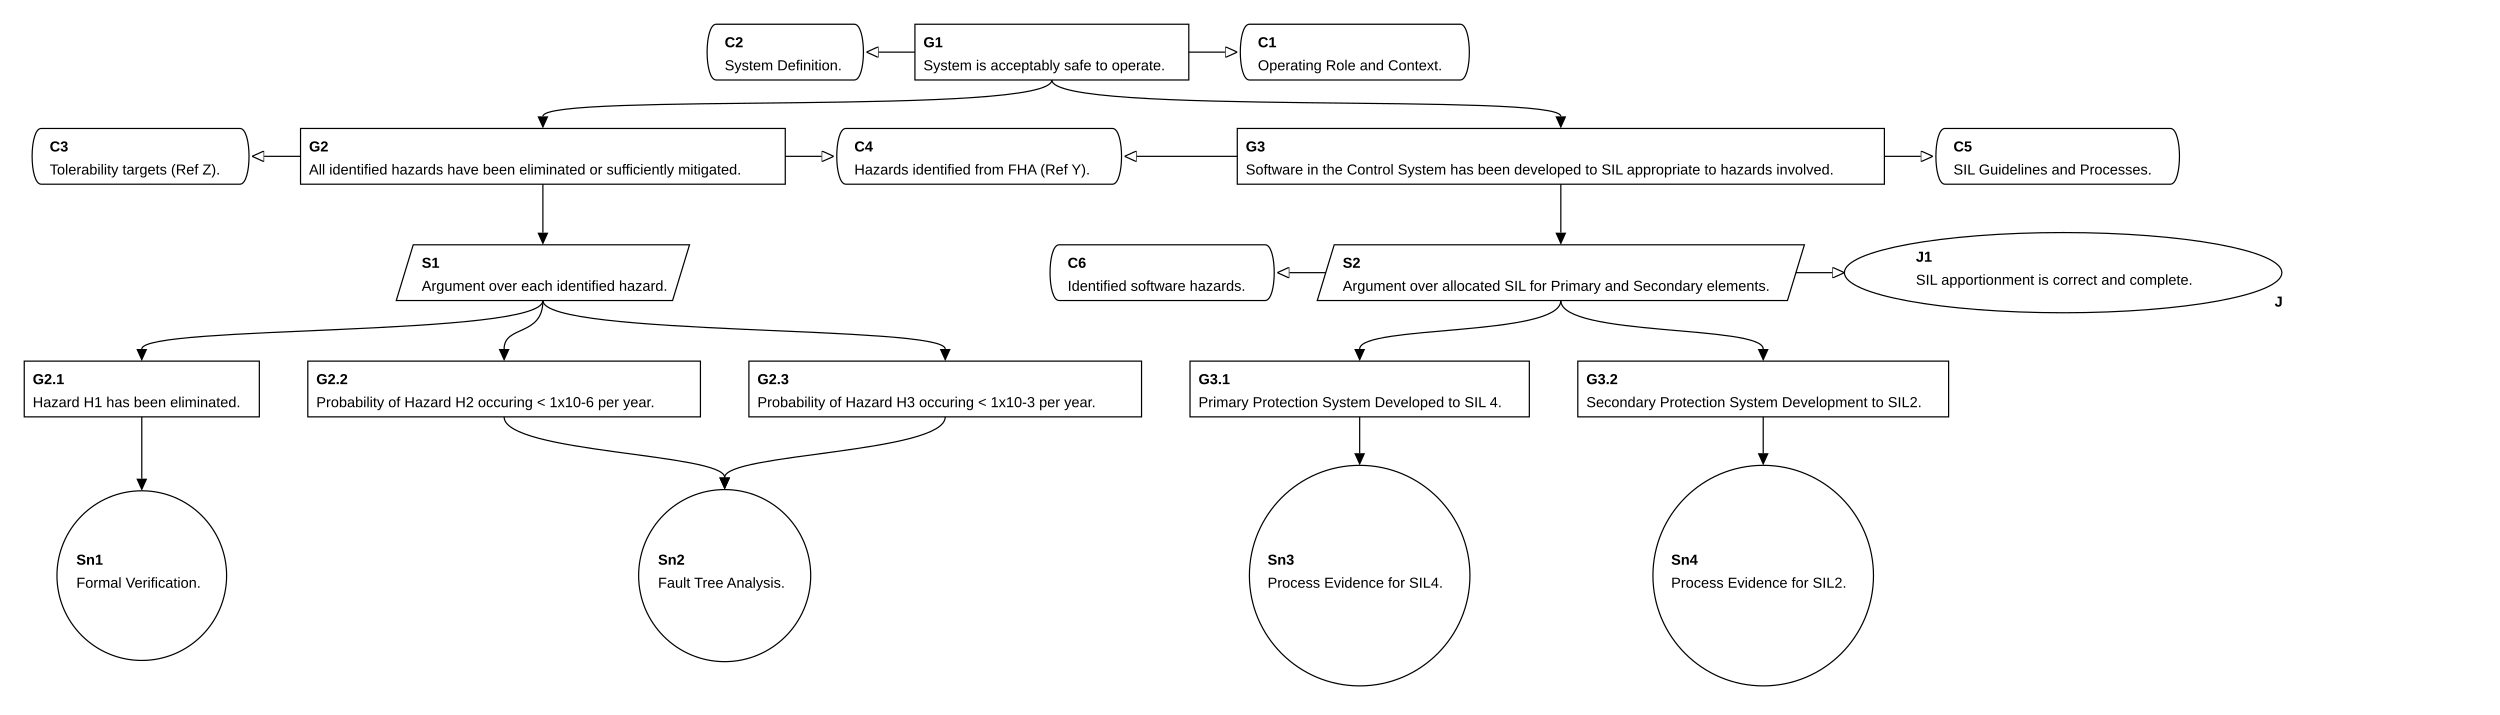
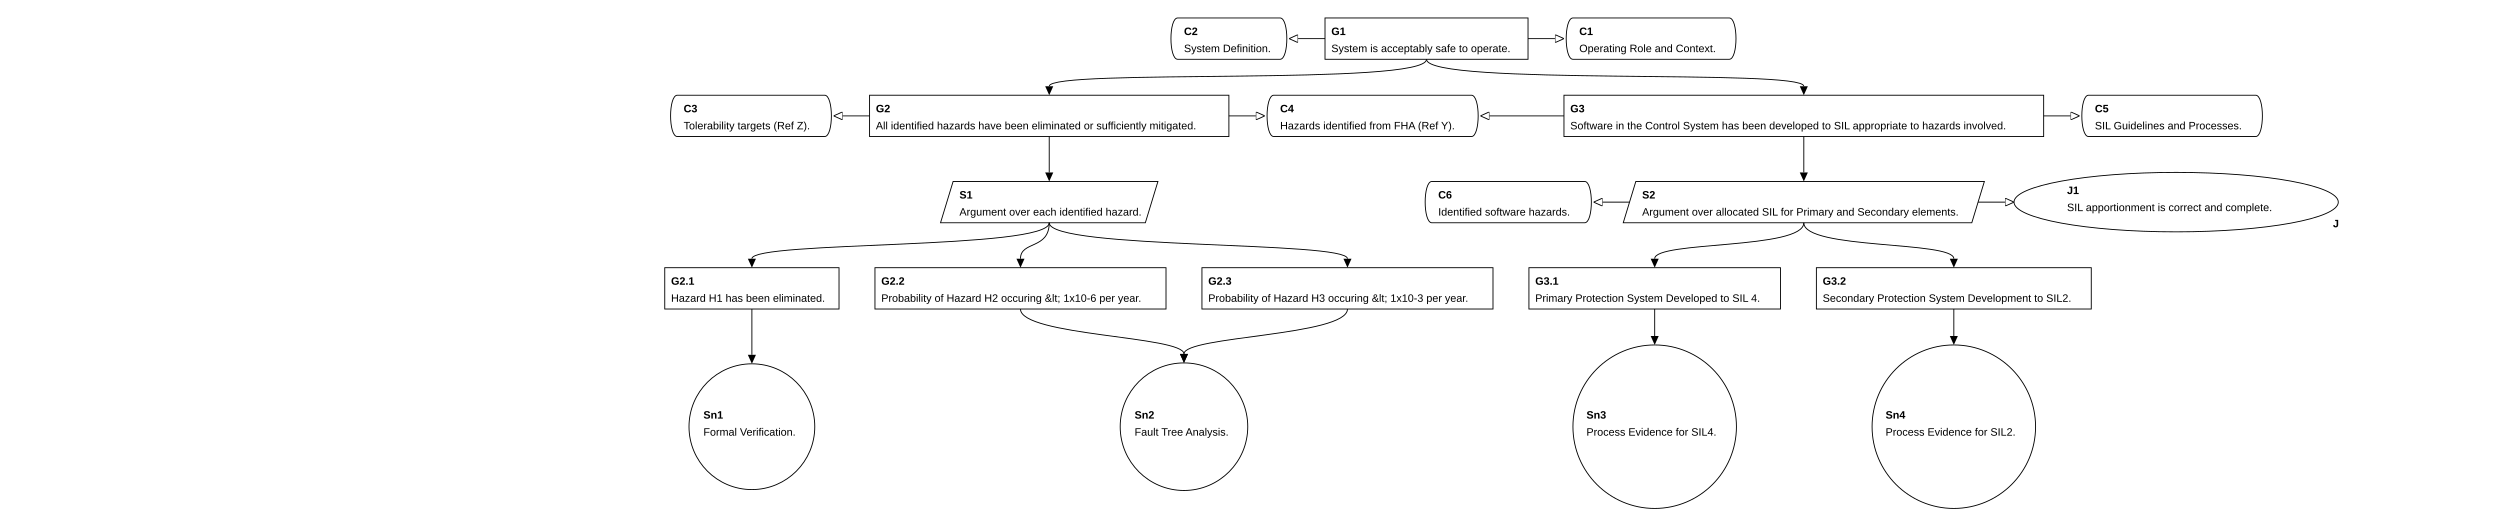
- <svg xmlns="http://www.w3.org/2000/svg" classes="gsndiagram" viewBox="0 0 2063 590">
+ <svg xmlns="http://www.w3.org/2000/svg" classes="gsndiagram" viewBox="0 0 2783 590">
  <symbol id="module_icon">
    <rect fill="lightgrey" height="5" stroke="black" stroke-width="1" width="10" x="0" y="0" />
    <rect fill="lightgrey" height="10" stroke="black" stroke-width="1" width="20" x="0" y="5" />
  </symbol>
  <marker id="composite_arrow" markerHeight="9" markerUnits="userSpaceOnUse" markerWidth="10" orient="auto-start-reverse" refX="0" refY="4.5">
    <polyline fill="none" points="0 0, 6 4.5, 0 9" stroke="black" stroke-width="1" />
    <polyline fill="none" points="4 0, 10 4.5, 4 9" stroke="black" stroke-width="1" />
    <polyline fill="none" points="0 4.5, 10 4.5" stroke="black" stroke-width="1" />
  </marker>
  <marker id="supportedby_arrow" markerHeight="9" markerUnits="userSpaceOnUse" markerWidth="10" orient="auto-start-reverse" refX="0" refY="4.5">
    <polyline fill="black" points="0 0, 10 4.5, 0 9" />
  </marker>
  <marker id="incontextof_arrow" markerHeight="9" markerUnits="userSpaceOnUse" markerWidth="10" orient="auto-start-reverse" refX="0" refY="4.5">
    <polyline fill="none" points="0 0, 10 4.5, 0 9, 0 0" stroke="black" stroke-width="1" />
  </marker>
  <g class="gsn_module_tests_issue313_yaml gsnelem gsnctxt" id="node_C2">
-     <path class="border" d="M591,20 L705,20 C715,20,715,66,705,66 L591,66 C581,66,581,20,591,20" fill="none" stroke="black" stroke-width="1" />
-     <text font-family="Arial" font-size="12" font-weight="bold" x="598" y="39">
+     <path class="border" d="M1311,20 L1425,20 C1435,20,1435,66,1425,66 L1311,66 C1301,66,1301,20,1311,20" fill="none" stroke="black" stroke-width="1" />
+     <text font-family="Arial" font-size="12" font-weight="bold" x="1318" y="39">
C2
</text>
-     <text font-family="Arial" font-size="12" x="598" y="58">
+     <text font-family="Arial" font-size="12" x="1318" y="58">
System Definition.
</text>
  </g>
  <g class="gsn_module_tests_issue313_yaml gsnelem gsngoal" id="node_G1">
-     <path class="border" d="M755,20 L981,20 L981,66 L755,66 z" fill="none" stroke="black" stroke-width="1" />
-     <text font-family="Arial" font-size="12" font-weight="bold" x="762" y="39">
+     <path class="border" d="M1475,20 L1701,20 L1701,66 L1475,66 z" fill="none" stroke="black" stroke-width="1" />
+     <text font-family="Arial" font-size="12" font-weight="bold" x="1482" y="39">
G1
</text>
-     <text font-family="Arial" font-size="12" x="762" y="58">
+     <text font-family="Arial" font-size="12" x="1482" y="58">
System is acceptably safe to operate.
</text>
  </g>
  <g class="gsn_module_tests_issue313_yaml gsnelem gsnctxt" id="node_C1">
-     <path class="border" d="M1031,20 L1205,20 C1215,20,1215,66,1205,66 L1031,66 C1021,66,1021,20,1031,20" fill="none" stroke="black" stroke-width="1" />
-     <text font-family="Arial" font-size="12" font-weight="bold" x="1038" y="39">
+     <path class="border" d="M1751,20 L1925,20 C1935,20,1935,66,1925,66 L1751,66 C1741,66,1741,20,1751,20" fill="none" stroke="black" stroke-width="1" />
+     <text font-family="Arial" font-size="12" font-weight="bold" x="1758" y="39">
C1
</text>
-     <text font-family="Arial" font-size="12" x="1038" y="58">
+     <text font-family="Arial" font-size="12" x="1758" y="58">
Operating Role and Context.
</text>
  </g>
  <g class="gsn_module_tests_issue313_yaml gsnelem gsnctxt" id="node_C3">
-     <path class="border" d="M34,106 L198,106 C208,106,208,152,198,152 L34,152 C24,152,24,106,34,106" fill="none" stroke="black" stroke-width="1" />
-     <text font-family="Arial" font-size="12" font-weight="bold" x="41" y="125">
+     <path class="border" d="M754,106 L918,106 C928,106,928,152,918,152 L754,152 C744,152,744,106,754,106" fill="none" stroke="black" stroke-width="1" />
+     <text font-family="Arial" font-size="12" font-weight="bold" x="761" y="125">
C3
</text>
-     <text font-family="Arial" font-size="12" x="41" y="144">
+     <text font-family="Arial" font-size="12" x="761" y="144">
Tolerability targets (Ref Z).
</text>
  </g>
  <g class="gsn_module_tests_issue313_yaml gsnelem gsngoal" id="node_G2">
-     <path class="border" d="M248,106 L648,106 L648,152 L248,152 z" fill="none" stroke="black" stroke-width="1" />
-     <text font-family="Arial" font-size="12" font-weight="bold" x="255" y="125">
+     <path class="border" d="M968,106 L1368,106 L1368,152 L968,152 z" fill="none" stroke="black" stroke-width="1" />
+     <text font-family="Arial" font-size="12" font-weight="bold" x="975" y="125">
G2
</text>
-     <text font-family="Arial" font-size="12" x="255" y="144">
+     <text font-family="Arial" font-size="12" x="975" y="144">
All identified hazards have been eliminated or sufficiently mitigated.
</text>
  </g>
  <g class="gsn_module_tests_issue313_yaml gsnelem gsnctxt" id="node_C4">
-     <path class="border" d="M698,106 L918,106 C928,106,928,152,918,152 L698,152 C688,152,688,106,698,106" fill="none" stroke="black" stroke-width="1" />
-     <text font-family="Arial" font-size="12" font-weight="bold" x="705" y="125">
+     <path class="border" d="M1418,106 L1638,106 C1648,106,1648,152,1638,152 L1418,152 C1408,152,1408,106,1418,106" fill="none" stroke="black" stroke-width="1" />
+     <text font-family="Arial" font-size="12" font-weight="bold" x="1425" y="125">
C4
</text>
-     <text font-family="Arial" font-size="12" x="705" y="144">
+     <text font-family="Arial" font-size="12" x="1425" y="144">
Hazards identified from FHA (Ref Y).
</text>
  </g>
  <g class="gsn_module_tests_issue313_yaml gsnelem gsngoal" id="node_G3">
-     <path class="border" d="M1021,106 L1555,106 L1555,152 L1021,152 z" fill="none" stroke="black" stroke-width="1" />
-     <text font-family="Arial" font-size="12" font-weight="bold" x="1028" y="125">
+     <path class="border" d="M1741,106 L2275,106 L2275,152 L1741,152 z" fill="none" stroke="black" stroke-width="1" />
+     <text font-family="Arial" font-size="12" font-weight="bold" x="1748" y="125">
G3
</text>
-     <text font-family="Arial" font-size="12" x="1028" y="144">
+     <text font-family="Arial" font-size="12" x="1748" y="144">
Software in the Control System has been developed to SIL appropriate to hazards involved.
</text>
  </g>
  <g class="gsn_module_tests_issue313_yaml gsnelem gsnctxt" id="node_C5">
-     <path class="border" d="M1605,106 L1791,106 C1801,106,1801,152,1791,152 L1605,152 C1595,152,1595,106,1605,106" fill="none" stroke="black" stroke-width="1" />
-     <text font-family="Arial" font-size="12" font-weight="bold" x="1612" y="125">
+     <path class="border" d="M2325,106 L2511,106 C2521,106,2521,152,2511,152 L2325,152 C2315,152,2315,106,2325,106" fill="none" stroke="black" stroke-width="1" />
+     <text font-family="Arial" font-size="12" font-weight="bold" x="2332" y="125">
C5
</text>
-     <text font-family="Arial" font-size="12" x="1612" y="144">
+     <text font-family="Arial" font-size="12" x="2332" y="144">
SIL Guidelines and Processes.
</text>
  </g>
  <g class="gsn_module_tests_issue313_yaml gsnelem gsnstgy" id="node_S1">
-     <path class="border" d="M341,202 L569,202 L555,248 L327,248 z" fill="none" stroke="black" stroke-width="1" />
-     <text font-family="Arial" font-size="12" font-weight="bold" x="348" y="221">
+     <path class="border" d="M1061,202 L1289,202 L1275,248 L1047,248 z" fill="none" stroke="black" stroke-width="1" />
+     <text font-family="Arial" font-size="12" font-weight="bold" x="1068" y="221">
S1
</text>
-     <text font-family="Arial" font-size="12" x="348" y="240">
+     <text font-family="Arial" font-size="12" x="1068" y="240">
Argument over each identified hazard.
</text>
  </g>
  <g class="gsn_module_tests_issue313_yaml gsnelem gsnctxt" id="node_C6">
-     <path class="border" d="M874,202 L1044,202 C1054,202,1054,248,1044,248 L874,248 C864,248,864,202,874,202" fill="none" stroke="black" stroke-width="1" />
-     <text font-family="Arial" font-size="12" font-weight="bold" x="881" y="221">
+     <path class="border" d="M1594,202 L1764,202 C1774,202,1774,248,1764,248 L1594,248 C1584,248,1584,202,1594,202" fill="none" stroke="black" stroke-width="1" />
+     <text font-family="Arial" font-size="12" font-weight="bold" x="1601" y="221">
C6
</text>
-     <text font-family="Arial" font-size="12" x="881" y="240">
+     <text font-family="Arial" font-size="12" x="1601" y="240">
Identified software hazards.
</text>
  </g>
  <g class="gsn_module_tests_issue313_yaml gsnelem gsnstgy" id="node_S2">
-     <path class="border" d="M1101,202 L1489,202 L1475,248 L1087,248 z" fill="none" stroke="black" stroke-width="1" />
-     <text font-family="Arial" font-size="12" font-weight="bold" x="1108" y="221">
+     <path class="border" d="M1821,202 L2209,202 L2195,248 L1807,248 z" fill="none" stroke="black" stroke-width="1" />
+     <text font-family="Arial" font-size="12" font-weight="bold" x="1828" y="221">
S2
</text>
-     <text font-family="Arial" font-size="12" x="1108" y="240">
+     <text font-family="Arial" font-size="12" x="1828" y="240">
Argument over allocated SIL for Primary and Secondary elements.
</text>
  </g>
  <g class="gsn_module_tests_issue313_yaml gsnelem gsnjust" id="node_J1">
-     <path class="border" d="M1522,225 a180,33,0,1,0,361,0 a180,33,0,1,0,-361,0 z" fill="none" stroke="black" stroke-width="1" />
-     <text font-family="Arial" font-size="12" font-weight="bold" x="1581" y="216">
+     <path class="border" d="M2242,225 a180,33,0,1,0,361,0 a180,33,0,1,0,-361,0 z" fill="none" stroke="black" stroke-width="1" />
+     <text font-family="Arial" font-size="12" font-weight="bold" x="2301" y="216">
J1
</text>
-     <text font-family="Arial" font-size="12" x="1581" y="235">
+     <text font-family="Arial" font-size="12" x="2301" y="235">
SIL apportionment is correct and complete.
</text>
-     <text font-family="Arial" font-size="12" font-weight="bold" x="1877" y="253">
+     <text font-family="Arial" font-size="12" font-weight="bold" x="2597" y="253">
J
</text>
  </g>
  <g class="gsn_module_tests_issue313_yaml gsnelem gsngoal" id="node_G2_1">
-     <path class="border" d="M20,298 L214,298 L214,344 L20,344 z" fill="none" stroke="black" stroke-width="1" />
-     <text font-family="Arial" font-size="12" font-weight="bold" x="27" y="317">
+     <path class="border" d="M740,298 L934,298 L934,344 L740,344 z" fill="none" stroke="black" stroke-width="1" />
+     <text font-family="Arial" font-size="12" font-weight="bold" x="747" y="317">
G2.1
</text>
-     <text font-family="Arial" font-size="12" x="27" y="336">
+     <text font-family="Arial" font-size="12" x="747" y="336">
Hazard H1 has been eliminated.
</text>
  </g>
  <g class="gsn_module_tests_issue313_yaml gsnelem gsngoal" id="node_G2_2">
-     <path class="border" d="M254,298 L578,298 L578,344 L254,344 z" fill="none" stroke="black" stroke-width="1" />
-     <text font-family="Arial" font-size="12" font-weight="bold" x="261" y="317">
+     <path class="border" d="M974,298 L1298,298 L1298,344 L974,344 z" fill="none" stroke="black" stroke-width="1" />
+     <text font-family="Arial" font-size="12" font-weight="bold" x="981" y="317">
G2.2
</text>
-     <text font-family="Arial" font-size="12" x="261" y="336">
- Probability of Hazard H2 occuring &lt; 1x10-6 per year.
+     <text font-family="Arial" font-size="12" x="981" y="336">
+ Probability of Hazard H2 occuring &amp;lt; 1x10-6 per year.
</text>
  </g>
  <g class="gsn_module_tests_issue313_yaml gsnelem gsngoal" id="node_G2_3">
-     <path class="border" d="M618,298 L942,298 L942,344 L618,344 z" fill="none" stroke="black" stroke-width="1" />
-     <text font-family="Arial" font-size="12" font-weight="bold" x="625" y="317">
+     <path class="border" d="M1338,298 L1662,298 L1662,344 L1338,344 z" fill="none" stroke="black" stroke-width="1" />
+     <text font-family="Arial" font-size="12" font-weight="bold" x="1345" y="317">
G2.3
</text>
-     <text font-family="Arial" font-size="12" x="625" y="336">
- Probability of Hazard H3 occuring &lt; 1x10-3 per year.
+     <text font-family="Arial" font-size="12" x="1345" y="336">
+ Probability of Hazard H3 occuring &amp;lt; 1x10-3 per year.
</text>
  </g>
  <g class="gsn_module_tests_issue313_yaml gsnelem gsngoal" id="node_G3_1">
-     <path class="border" d="M982,298 L1262,298 L1262,344 L982,344 z" fill="none" stroke="black" stroke-width="1" />
-     <text font-family="Arial" font-size="12" font-weight="bold" x="989" y="317">
+     <path class="border" d="M1702,298 L1982,298 L1982,344 L1702,344 z" fill="none" stroke="black" stroke-width="1" />
+     <text font-family="Arial" font-size="12" font-weight="bold" x="1709" y="317">
G3.1
</text>
-     <text font-family="Arial" font-size="12" x="989" y="336">
+     <text font-family="Arial" font-size="12" x="1709" y="336">
Primary Protection System Developed to SIL 4.
</text>
  </g>
  <g class="gsn_module_tests_issue313_yaml gsnelem gsngoal" id="node_G3_2">
-     <path class="border" d="M1302,298 L1608,298 L1608,344 L1302,344 z" fill="none" stroke="black" stroke-width="1" />
-     <text font-family="Arial" font-size="12" font-weight="bold" x="1309" y="317">
+     <path class="border" d="M2022,298 L2328,298 L2328,344 L2022,344 z" fill="none" stroke="black" stroke-width="1" />
+     <text font-family="Arial" font-size="12" font-weight="bold" x="2029" y="317">
G3.2
</text>
-     <text font-family="Arial" font-size="12" x="1309" y="336">
+     <text font-family="Arial" font-size="12" x="2029" y="336">
Secondary Protection System Development to SIL2.
</text>
  </g>
  <g class="gsn_module_tests_issue313_yaml gsnelem gsnsltn" id="node_Sn1">
-     <path class="border" d="M47,475 a70,70,0,1,0,140,0 a70,70,0,1,0,-140,0 z" fill="none" stroke="black" stroke-width="1" />
-     <text font-family="Arial" font-size="12" font-weight="bold" x="63" y="466">
+     <path class="border" d="M767,475 a70,70,0,1,0,140,0 a70,70,0,1,0,-140,0 z" fill="none" stroke="black" stroke-width="1" />
+     <text font-family="Arial" font-size="12" font-weight="bold" x="783" y="466">
Sn1
</text>
-     <text font-family="Arial" font-size="12" x="63" y="485">
+     <text font-family="Arial" font-size="12" x="783" y="485">
Formal Verification.
</text>
  </g>
  <g class="gsn_module_tests_issue313_yaml gsnelem gsnsltn" id="node_Sn2">
-     <path class="border" d="M527,475 a71,71,0,1,0,142,0 a71,71,0,1,0,-142,0 z" fill="none" stroke="black" stroke-width="1" />
-     <text font-family="Arial" font-size="12" font-weight="bold" x="543" y="466">
+     <path class="border" d="M1247,475 a71,71,0,1,0,142,0 a71,71,0,1,0,-142,0 z" fill="none" stroke="black" stroke-width="1" />
+     <text font-family="Arial" font-size="12" font-weight="bold" x="1263" y="466">
Sn2
</text>
-     <text font-family="Arial" font-size="12" x="543" y="485">
+     <text font-family="Arial" font-size="12" x="1263" y="485">
Fault Tree Analysis.
</text>
  </g>
  <g class="gsn_module_tests_issue313_yaml gsnelem gsnsltn" id="node_Sn3">
-     <path class="border" d="M1031,475 a91,91,0,1,0,182,0 a91,91,0,1,0,-182,0 z" fill="none" stroke="black" stroke-width="1" />
-     <text font-family="Arial" font-size="12" font-weight="bold" x="1046" y="466">
+     <path class="border" d="M1751,475 a91,91,0,1,0,182,0 a91,91,0,1,0,-182,0 z" fill="none" stroke="black" stroke-width="1" />
+     <text font-family="Arial" font-size="12" font-weight="bold" x="1766" y="466">
Sn3
</text>
-     <text font-family="Arial" font-size="12" x="1046" y="485">
+     <text font-family="Arial" font-size="12" x="1766" y="485">
Process Evidence for SIL4.
</text>
  </g>
  <g class="gsn_module_tests_issue313_yaml gsnelem gsnsltn" id="node_Sn4">
-     <path class="border" d="M1364,475 a91,91,0,1,0,182,0 a91,91,0,1,0,-182,0 z" fill="none" stroke="black" stroke-width="1" />
-     <text font-family="Arial" font-size="12" font-weight="bold" x="1379" y="466">
+     <path class="border" d="M2084,475 a91,91,0,1,0,182,0 a91,91,0,1,0,-182,0 z" fill="none" stroke="black" stroke-width="1" />
+     <text font-family="Arial" font-size="12" font-weight="bold" x="2099" y="466">
Sn4
</text>
-     <text font-family="Arial" font-size="12" x="1379" y="485">
+     <text font-family="Arial" font-size="12" x="2099" y="485">
Process Evidence for SIL2.
</text>
  </g>
-   <path class="gsnedge gsninctxt" d="M981,43 C1011,43,991,43,1011,43" fill="none" marker-end="url(#incontextof_arrow)" stroke="black" stroke-width="1" />
-   <path class="gsnedge gsninctxt" d="M755,43 C725,43,745,43,725,43" fill="none" marker-end="url(#incontextof_arrow)" stroke="black" stroke-width="1" />
-   <path class="gsnedge gsninspby" d="M868,66 C868,96,448,76,448,96" fill="none" marker-end="url(#supportedby_arrow)" stroke="black" stroke-width="1" />
-   <path class="gsnedge gsninspby" d="M868,66 C868,96,1288,76,1288,96" fill="none" marker-end="url(#supportedby_arrow)" stroke="black" stroke-width="1" />
-   <path class="gsnedge gsninctxt" d="M248,129 C218,129,238,129,218,129" fill="none" marker-end="url(#incontextof_arrow)" stroke="black" stroke-width="1" />
-   <path class="gsnedge gsninctxt" d="M648,129 C678,129,658,129,678,129" fill="none" marker-end="url(#incontextof_arrow)" stroke="black" stroke-width="1" />
-   <path class="gsnedge gsninspby" d="M448,152 C448,182,448,172,448,192" fill="none" marker-end="url(#supportedby_arrow)" stroke="black" stroke-width="1" />
-   <path class="gsnedge gsninspby" d="M117,344 C117,374,117,375,117,395" fill="none" marker-end="url(#supportedby_arrow)" stroke="black" stroke-width="1" />
-   <path class="gsnedge gsninspby" d="M416,344 C416,374,598,374,598,394" fill="none" marker-end="url(#supportedby_arrow)" stroke="black" stroke-width="1" />
-   <path class="gsnedge gsninspby" d="M780,344 C780,374,598,374,598,394" fill="none" marker-end="url(#supportedby_arrow)" stroke="black" stroke-width="1" />
-   <path class="gsnedge gsninctxt" d="M1021,129 C991,129,958,129,938,129" fill="none" marker-end="url(#incontextof_arrow)" stroke="black" stroke-width="1" />
-   <path class="gsnedge gsninctxt" d="M1555,129 C1585,129,1565,129,1585,129" fill="none" marker-end="url(#incontextof_arrow)" stroke="black" stroke-width="1" />
-   <path class="gsnedge gsninspby" d="M1288,152 C1288,182,1288,172,1288,192" fill="none" marker-end="url(#supportedby_arrow)" stroke="black" stroke-width="1" />
-   <path class="gsnedge gsninspby" d="M1122,344 C1122,374,1122,354,1122,374" fill="none" marker-end="url(#supportedby_arrow)" stroke="black" stroke-width="1" />
-   <path class="gsnedge gsninspby" d="M1455,344 C1455,374,1455,354,1455,374" fill="none" marker-end="url(#supportedby_arrow)" stroke="black" stroke-width="1" />
-   <path class="gsnedge gsninspby" d="M448,248 C448,278,117,268,117,288" fill="none" marker-end="url(#supportedby_arrow)" stroke="black" stroke-width="1" />
-   <path class="gsnedge gsninspby" d="M448,248 C448,278,416,268,416,288" fill="none" marker-end="url(#supportedby_arrow)" stroke="black" stroke-width="1" />
-   <path class="gsnedge gsninspby" d="M448,248 C448,278,780,268,780,288" fill="none" marker-end="url(#supportedby_arrow)" stroke="black" stroke-width="1" />
-   <path class="gsnedge gsninctxt" d="M1482,225 C1512,225,1492,225,1512,225" fill="none" marker-end="url(#incontextof_arrow)" stroke="black" stroke-width="1" />
-   <path class="gsnedge gsninctxt" d="M1094,225 C1064,225,1084,225,1064,225" fill="none" marker-end="url(#incontextof_arrow)" stroke="black" stroke-width="1" />
-   <path class="gsnedge gsninspby" d="M1288,248 C1288,278,1122,268,1122,288" fill="none" marker-end="url(#supportedby_arrow)" stroke="black" stroke-width="1" />
-   <path class="gsnedge gsninspby" d="M1288,248 C1288,278,1455,268,1455,288" fill="none" marker-end="url(#supportedby_arrow)" stroke="black" stroke-width="1" />
+   <path class="gsnedge gsninctxt" d="M1701,43 C1731,43,1711,43,1731,43" fill="none" marker-end="url(#incontextof_arrow)" stroke="black" stroke-width="1" />
+   <path class="gsnedge gsninctxt" d="M1475,43 C1445,43,1465,43,1445,43" fill="none" marker-end="url(#incontextof_arrow)" stroke="black" stroke-width="1" />
+   <path class="gsnedge gsninspby" d="M1588,66 C1588,96,1168,76,1168,96" fill="none" marker-end="url(#supportedby_arrow)" stroke="black" stroke-width="1" />
+   <path class="gsnedge gsninspby" d="M1588,66 C1588,96,2008,76,2008,96" fill="none" marker-end="url(#supportedby_arrow)" stroke="black" stroke-width="1" />
+   <path class="gsnedge gsninctxt" d="M968,129 C938,129,958,129,938,129" fill="none" marker-end="url(#incontextof_arrow)" stroke="black" stroke-width="1" />
+   <path class="gsnedge gsninctxt" d="M1368,129 C1398,129,1378,129,1398,129" fill="none" marker-end="url(#incontextof_arrow)" stroke="black" stroke-width="1" />
+   <path class="gsnedge gsninspby" d="M1168,152 C1168,182,1168,172,1168,192" fill="none" marker-end="url(#supportedby_arrow)" stroke="black" stroke-width="1" />
+   <path class="gsnedge gsninspby" d="M837,344 C837,374,837,375,837,395" fill="none" marker-end="url(#supportedby_arrow)" stroke="black" stroke-width="1" />
+   <path class="gsnedge gsninspby" d="M1136,344 C1136,374,1318,374,1318,394" fill="none" marker-end="url(#supportedby_arrow)" stroke="black" stroke-width="1" />
+   <path class="gsnedge gsninspby" d="M1500,344 C1500,374,1318,374,1318,394" fill="none" marker-end="url(#supportedby_arrow)" stroke="black" stroke-width="1" />
+   <path class="gsnedge gsninctxt" d="M1741,129 C1711,129,1678,129,1658,129" fill="none" marker-end="url(#incontextof_arrow)" stroke="black" stroke-width="1" />
+   <path class="gsnedge gsninctxt" d="M2275,129 C2305,129,2285,129,2305,129" fill="none" marker-end="url(#incontextof_arrow)" stroke="black" stroke-width="1" />
+   <path class="gsnedge gsninspby" d="M2008,152 C2008,182,2008,172,2008,192" fill="none" marker-end="url(#supportedby_arrow)" stroke="black" stroke-width="1" />
+   <path class="gsnedge gsninspby" d="M1842,344 C1842,374,1842,354,1842,374" fill="none" marker-end="url(#supportedby_arrow)" stroke="black" stroke-width="1" />
+   <path class="gsnedge gsninspby" d="M2175,344 C2175,374,2175,354,2175,374" fill="none" marker-end="url(#supportedby_arrow)" stroke="black" stroke-width="1" />
+   <path class="gsnedge gsninspby" d="M1168,248 C1168,278,837,268,837,288" fill="none" marker-end="url(#supportedby_arrow)" stroke="black" stroke-width="1" />
+   <path class="gsnedge gsninspby" d="M1168,248 C1168,278,1136,268,1136,288" fill="none" marker-end="url(#supportedby_arrow)" stroke="black" stroke-width="1" />
+   <path class="gsnedge gsninspby" d="M1168,248 C1168,278,1500,268,1500,288" fill="none" marker-end="url(#supportedby_arrow)" stroke="black" stroke-width="1" />
+   <path class="gsnedge gsninctxt" d="M2202,225 C2232,225,2212,225,2232,225" fill="none" marker-end="url(#incontextof_arrow)" stroke="black" stroke-width="1" />
+   <path class="gsnedge gsninctxt" d="M1814,225 C1784,225,1804,225,1784,225" fill="none" marker-end="url(#incontextof_arrow)" stroke="black" stroke-width="1" />
+   <path class="gsnedge gsninspby" d="M2008,248 C2008,278,1842,268,1842,288" fill="none" marker-end="url(#supportedby_arrow)" stroke="black" stroke-width="1" />
+   <path class="gsnedge gsninspby" d="M2008,248 C2008,278,2175,268,2175,288" fill="none" marker-end="url(#supportedby_arrow)" stroke="black" stroke-width="1" />
</svg>
